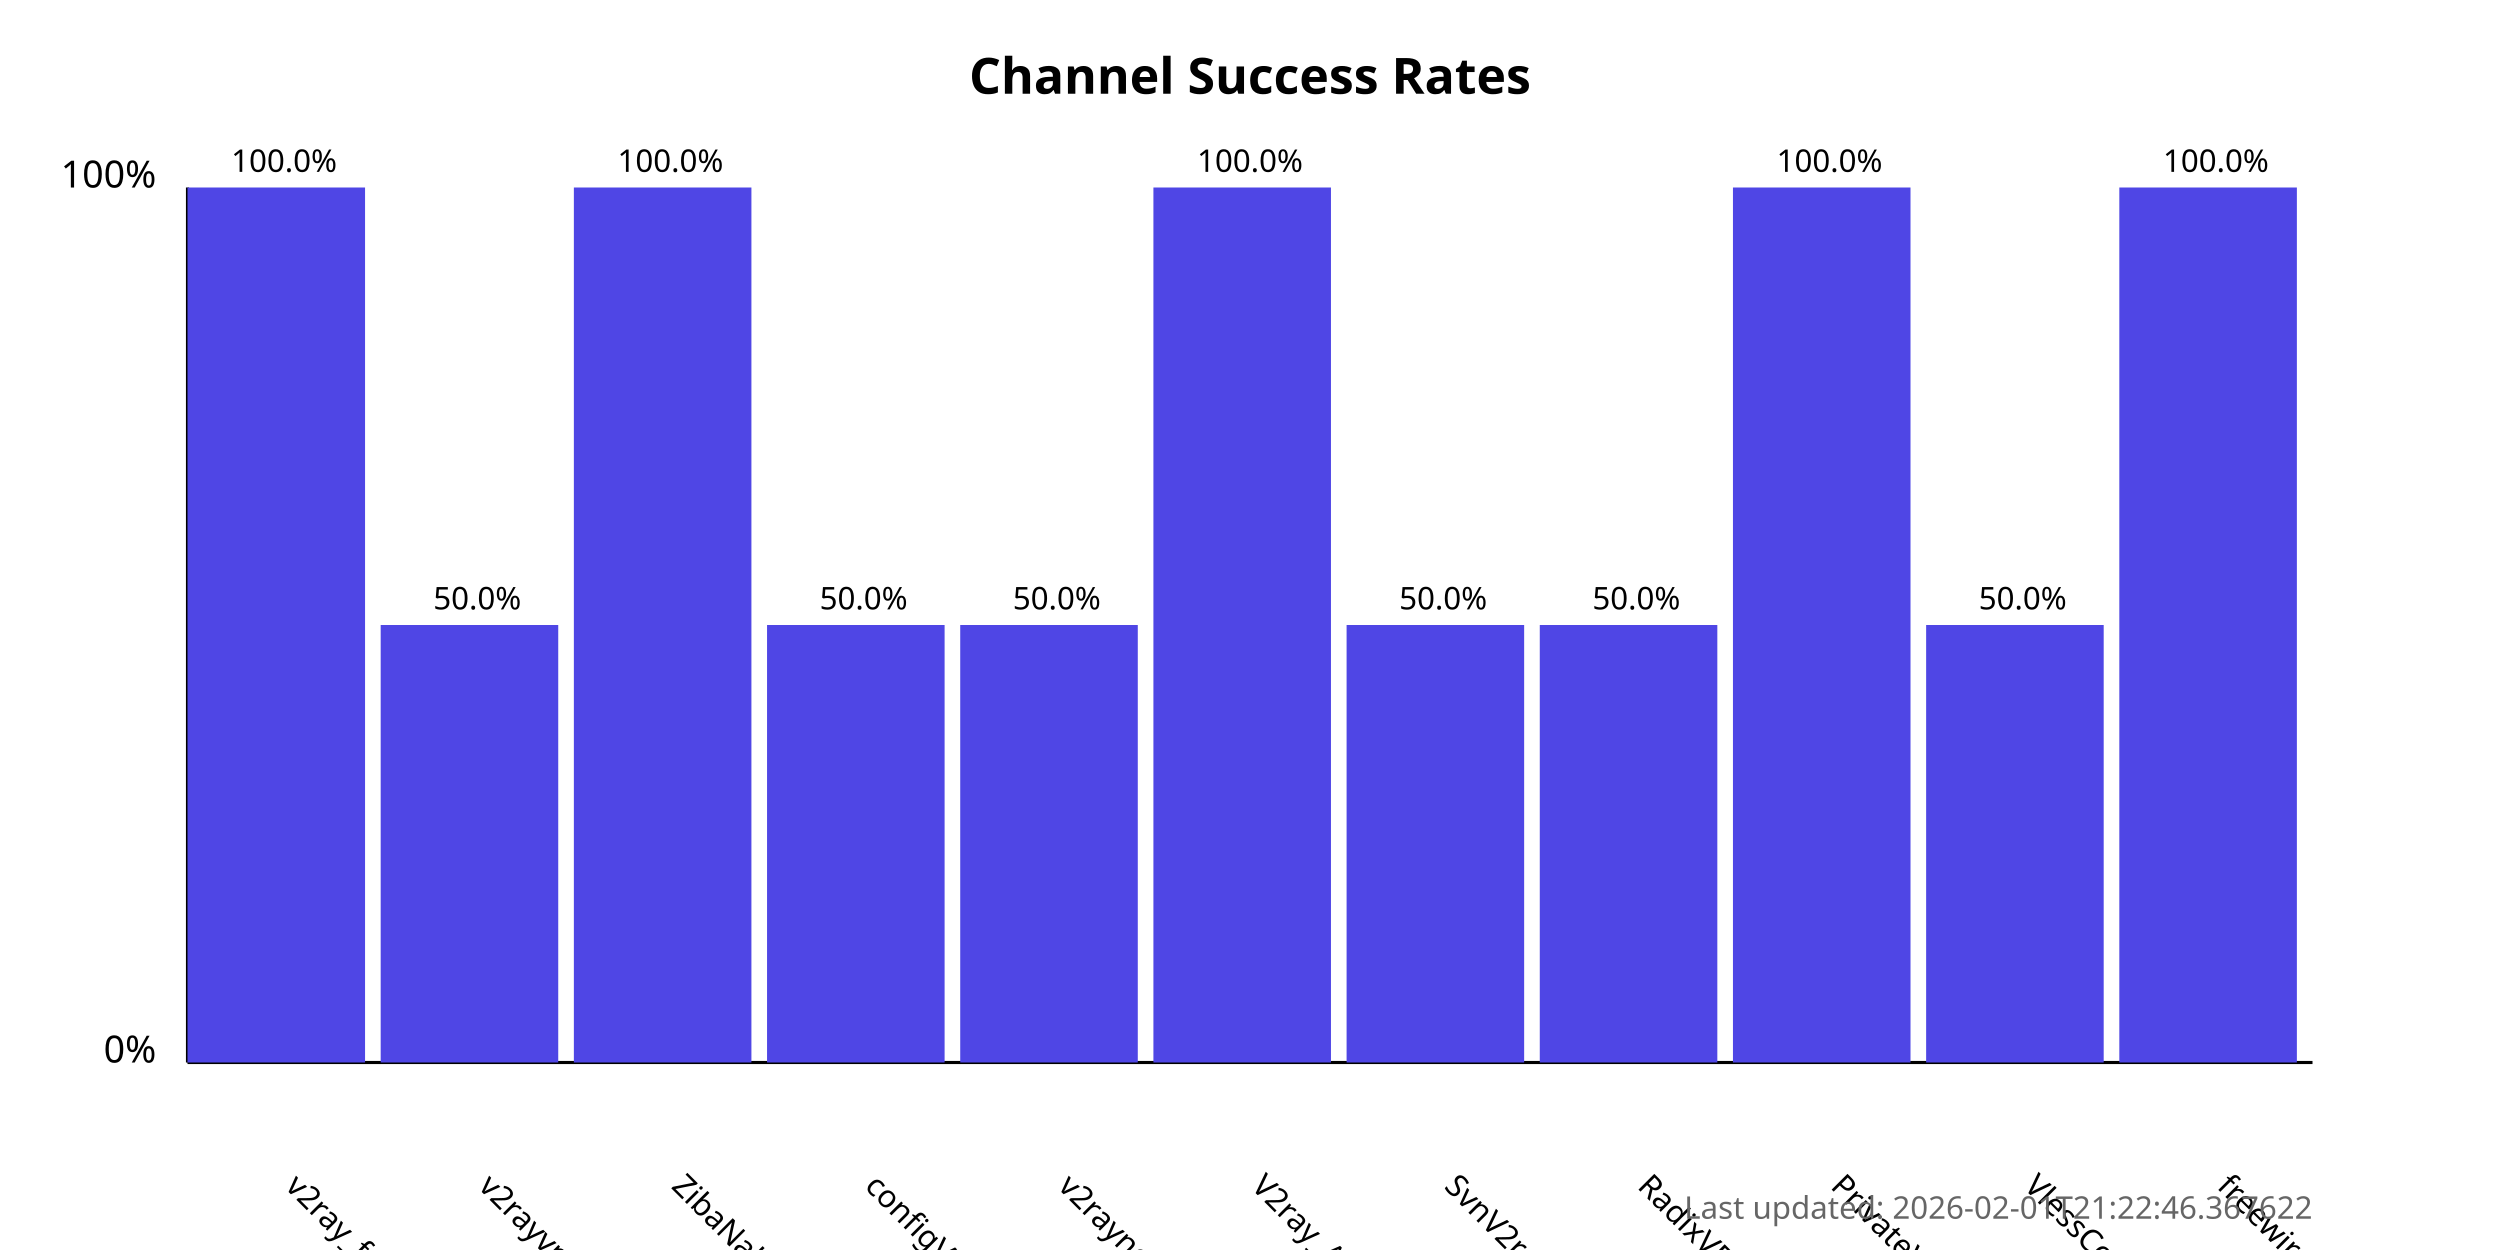
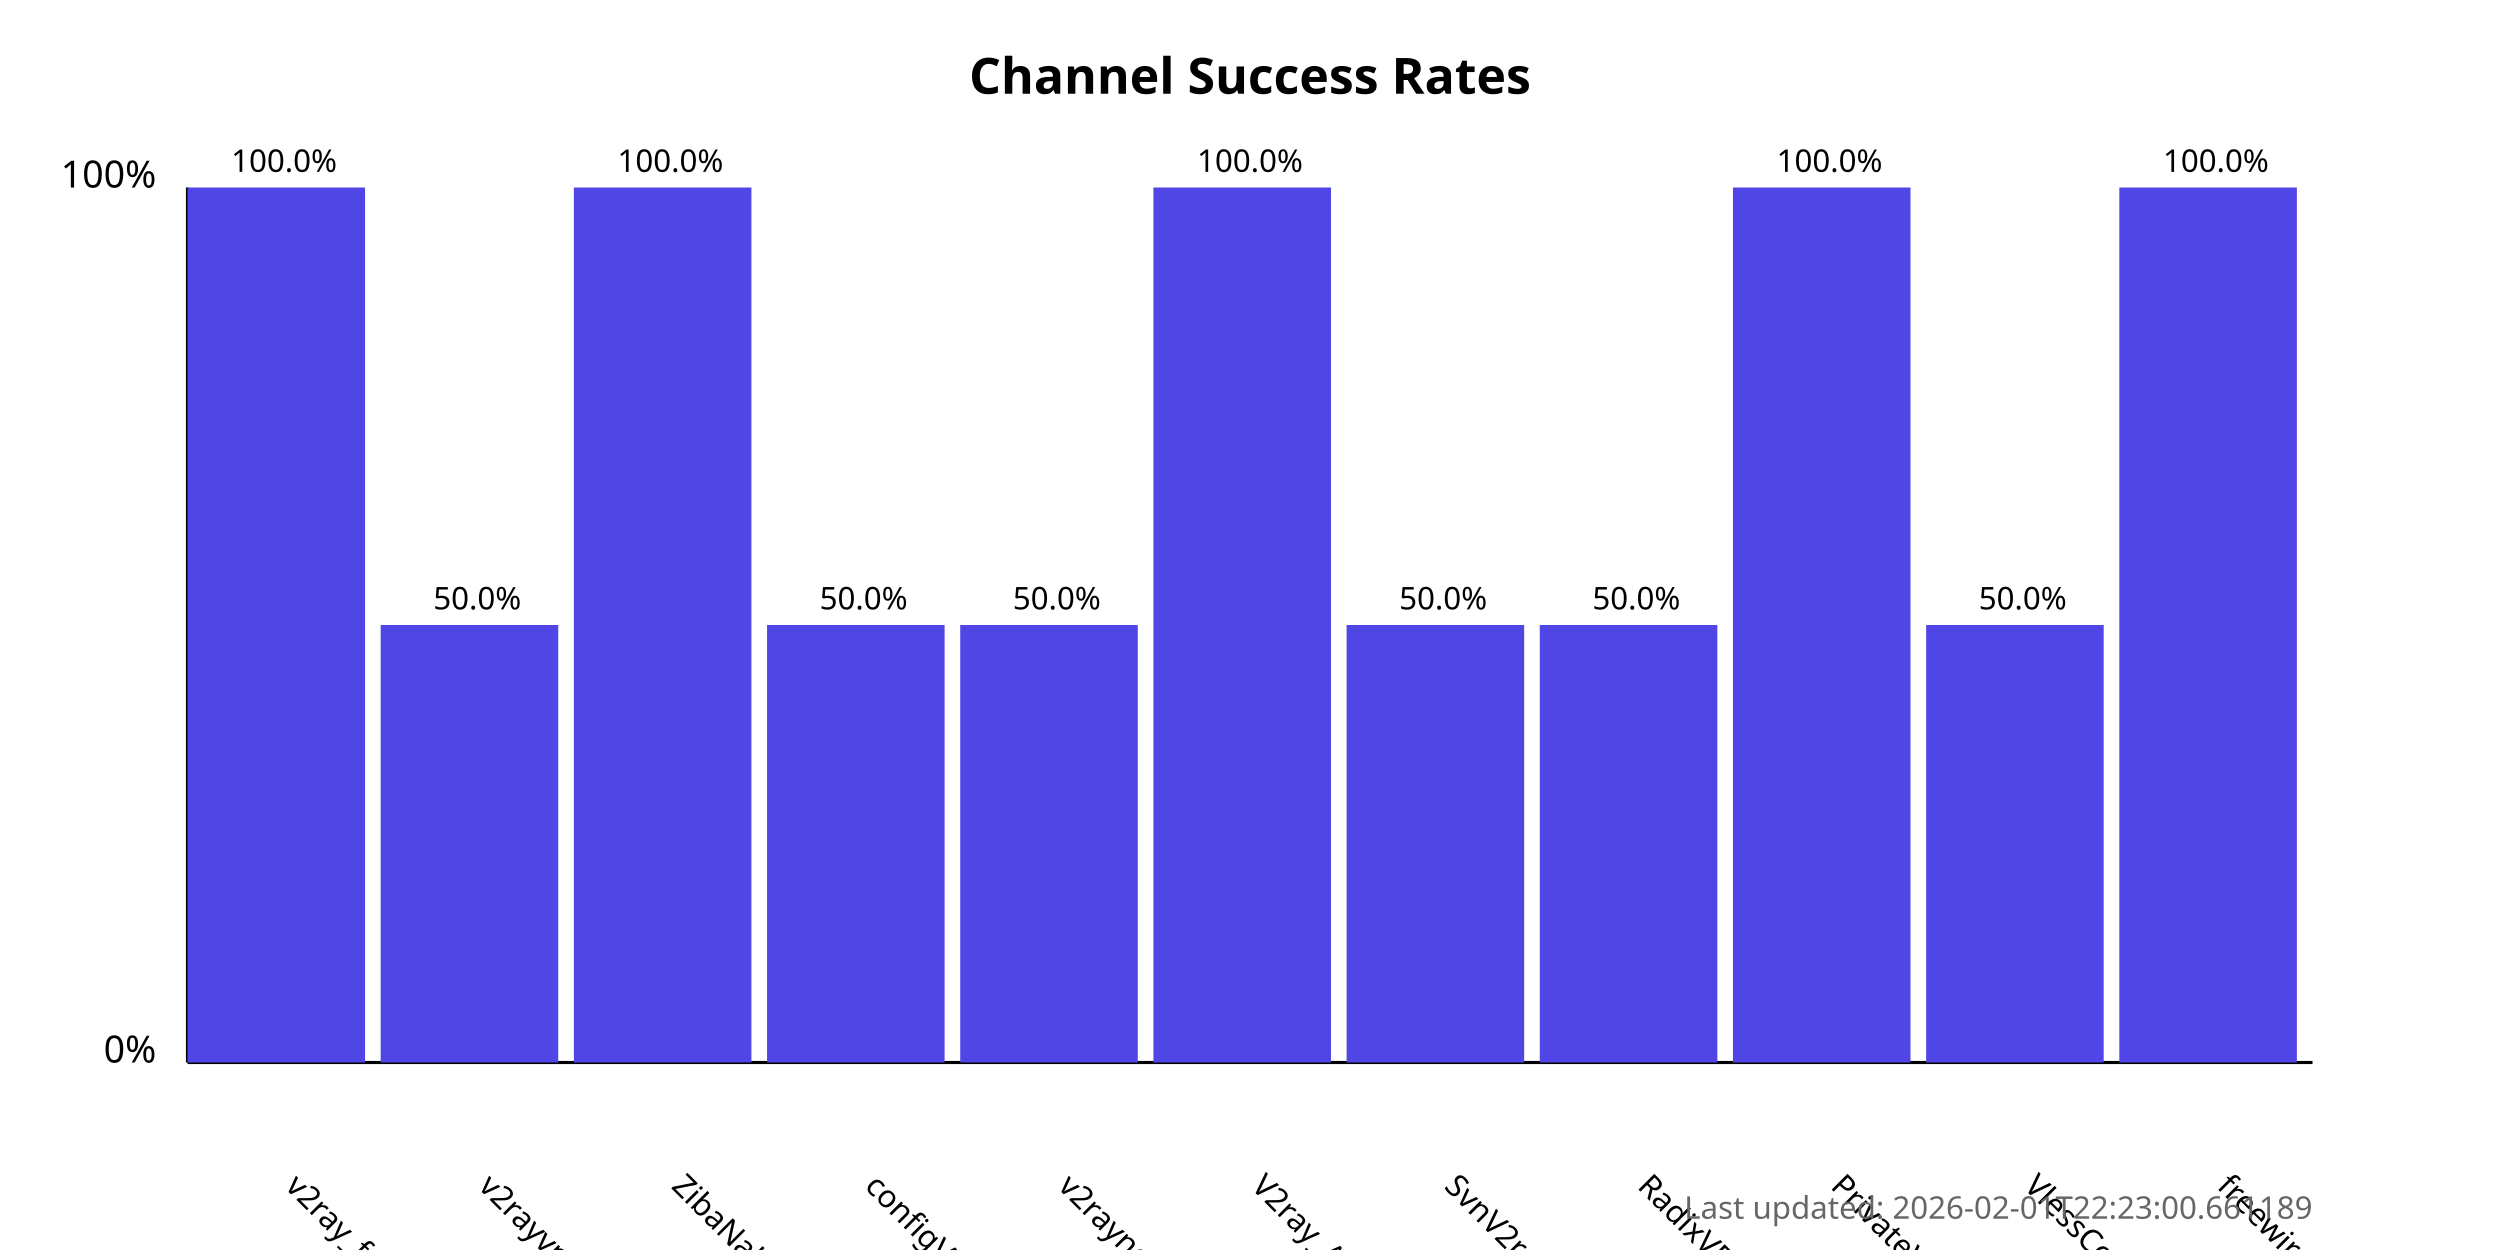
<svg xmlns="http://www.w3.org/2000/svg" width="800" height="400">
  <style>
            .chart-title { font: bold 16px sans-serif; }
            .axis-label { font: 12px sans-serif; }
            .tick-label { font: 10px sans-serif; }
            .bar { fill: #4f46e5; }
            .bar:hover { fill: #6366f1; }
            .timestamp { font: 10px sans-serif; fill: #666; }
        </style>
  <text x="400.0" y="30" text-anchor="middle" class="chart-title">
            Channel Success Rates
        </text>
  <line x1="60" y1="340" x2="60" y2="60" stroke="black" stroke-width="1" />
  <line x1="60" y1="340" x2="740" y2="340" stroke="black" stroke-width="1" />
  <text x="50" y="340" text-anchor="end" class="axis-label">0%</text>
  <text x="50" y="60" text-anchor="end" class="axis-label">100%</text>
  <g>
    <rect x="60" y="60.0" width="56.818" height="280.0" class="bar" />
    <text x="90.909" y="380" transform="rotate(45, 90.90909, 380)" text-anchor="start" class="tick-label">
                v2ray_free_conf
            </text>
    <text x="90.909" y="55.0" text-anchor="middle" class="tick-label">
                100.0%
            </text>
  </g>
  <g>
    <rect x="121.818" y="200.0" width="56.818" height="140.0" class="bar" />
    <text x="152.727" y="380" transform="rotate(45, 152.7273, 380)" text-anchor="start" class="tick-label">
                v2rayvpno
            </text>
    <text x="152.727" y="195.0" text-anchor="middle" class="tick-label">
                50.0%
            </text>
  </g>
  <g>
    <rect x="183.636" y="60.0" width="56.818" height="280.0" class="bar" />
    <text x="214.545" y="380" transform="rotate(45, 214.5455, 380)" text-anchor="start" class="tick-label">
                ZibaNabz
            </text>
    <text x="214.545" y="55.0" text-anchor="middle" class="tick-label">
                100.0%
            </text>
  </g>
  <g>
    <rect x="245.455" y="200.0" width="56.818" height="140.0" class="bar" />
    <text x="276.364" y="380" transform="rotate(45, 276.3636, 380)" text-anchor="start" class="tick-label">
                configV2rayForFree
            </text>
    <text x="276.364" y="195.0" text-anchor="middle" class="tick-label">
                50.0%
            </text>
  </g>
  <g>
    <rect x="307.273" y="200.0" width="56.818" height="140.0" class="bar" />
    <text x="338.182" y="380" transform="rotate(45, 338.1818, 380)" text-anchor="start" class="tick-label">
                v2rayngvpn
            </text>
    <text x="338.182" y="195.0" text-anchor="middle" class="tick-label">
                50.0%
            </text>
  </g>
  <g>
    <rect x="369.091" y="60.0" width="56.818" height="280.0" class="bar" />
    <text x="400.0" y="380" transform="rotate(45, 400.0, 380)" text-anchor="start" class="tick-label">
                V2ray_Alpha
            </text>
    <text x="400.0" y="55.0" text-anchor="middle" class="tick-label">
                100.0%
            </text>
  </g>
  <g>
    <rect x="430.909" y="200.0" width="56.818" height="140.0" class="bar" />
    <text x="461.818" y="380" transform="rotate(45, 461.8182, 380)" text-anchor="start" class="tick-label">
                SvnV2ray
            </text>
    <text x="461.818" y="195.0" text-anchor="middle" class="tick-label">
                50.0%
            </text>
  </g>
  <g>
    <rect x="492.727" y="200.0" width="56.818" height="140.0" class="bar" />
    <text x="523.636" y="380" transform="rotate(45, 523.6364, 380)" text-anchor="start" class="tick-label">
                RadixVPN
            </text>
    <text x="523.636" y="195.0" text-anchor="middle" class="tick-label">
                50.0%
            </text>
  </g>
  <g>
    <rect x="554.545" y="60.0" width="56.818" height="280.0" class="bar" />
    <text x="585.455" y="380" transform="rotate(45, 585.4545, 380)" text-anchor="start" class="tick-label">
                PrivateVPNs
            </text>
    <text x="585.455" y="55.0" text-anchor="middle" class="tick-label">
                100.0%
            </text>
  </g>
  <g>
    <rect x="616.364" y="200.0" width="56.818" height="140.0" class="bar" />
    <text x="647.273" y="380" transform="rotate(45, 647.2727, 380)" text-anchor="start" class="tick-label">
                VlessConfig
            </text>
    <text x="647.273" y="195.0" text-anchor="middle" class="tick-label">
                50.0%
            </text>
  </g>
  <g>
    <rect x="678.182" y="60.0" width="56.818" height="280.0" class="bar" />
    <text x="709.091" y="380" transform="rotate(45, 709.0909, 380)" text-anchor="start" class="tick-label">
                freewireguard
            </text>
    <text x="709.091" y="55.0" text-anchor="middle" class="tick-label">
                100.0%
            </text>
  </g>
  <text x="740" y="390" text-anchor="end" class="timestamp">
-             Last updated: 2026-02-01T21:22:46.367622
+             Last updated: 2026-02-01T22:23:00.661189
        </text>
</svg>
